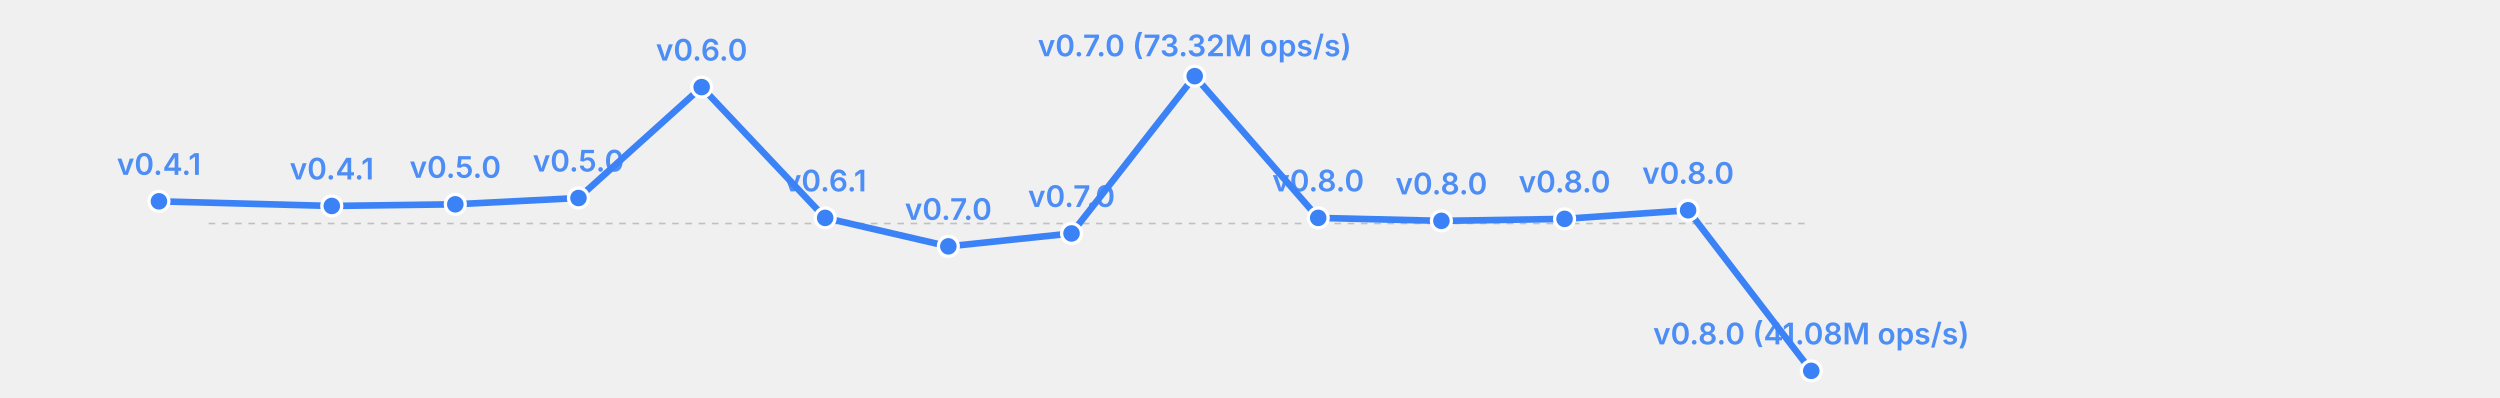
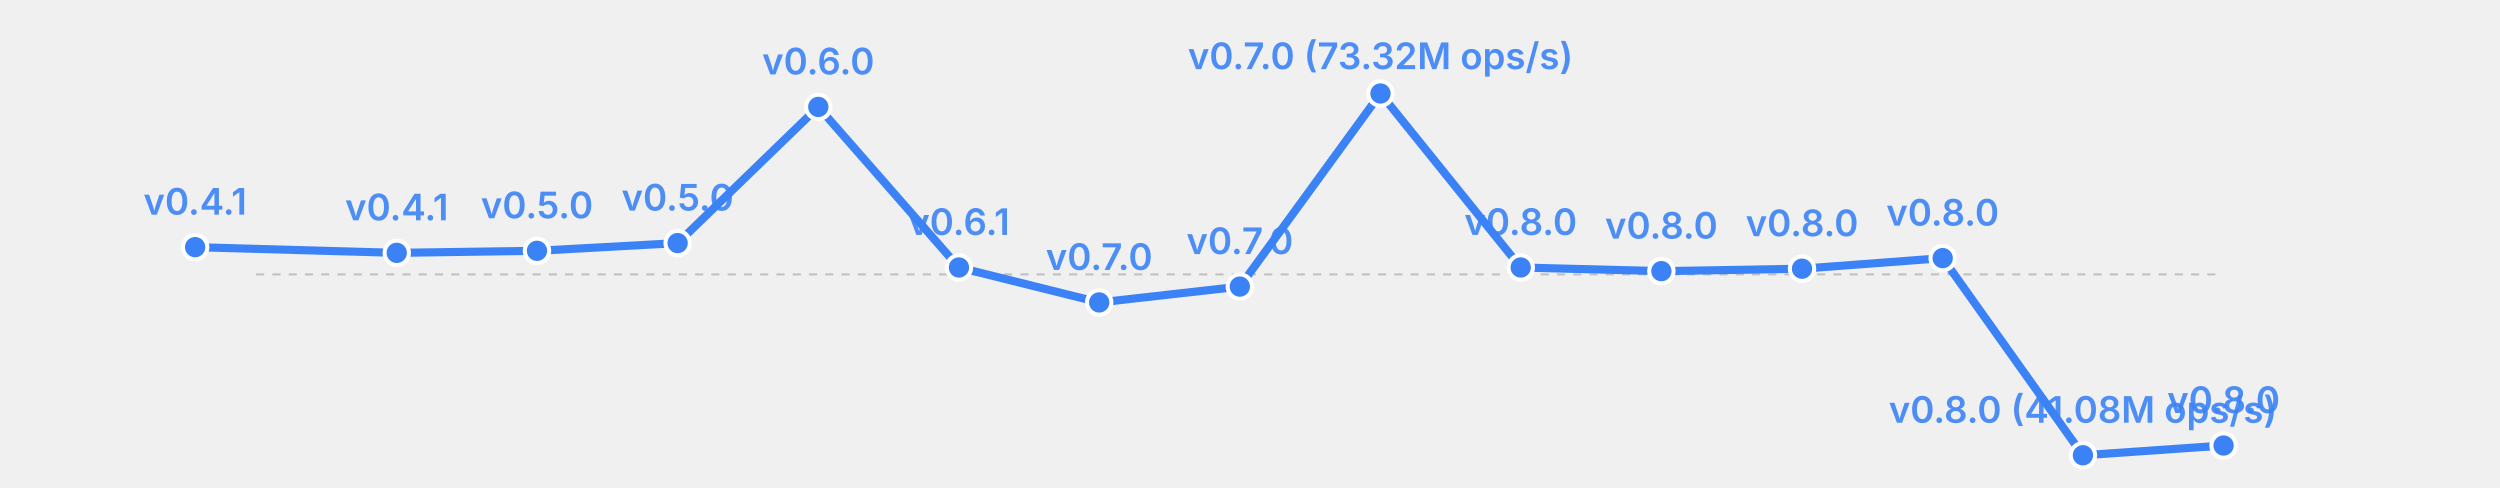
- <svg xmlns="http://www.w3.org/2000/svg" width="755" height="120" viewBox="0 0 755 120">
-   <rect width="755" height="120" fill="transparent" />
+ <svg xmlns="http://www.w3.org/2000/svg" width="615" height="120" viewBox="0 0 615 120">
+   <rect width="615" height="120" fill="transparent" />
  <line x1="63" y1="67.5" x2="547" y2="67.5" stroke="currentColor" stroke-width="0.5" opacity="0.2" stroke-dasharray="2,2" />
-   <polyline fill="none" stroke="#3b82f6" stroke-width="2" points="48.0,60.8 100.2,62.2 137.5,61.7 174.7,59.8 211.9,26.3 249.2,65.8 286.4,74.4 323.6,70.5 360.8,23.0 398.1,65.8 435.3,66.7 472.5,66.1 509.8,63.5 547.0,112.0" stroke-linecap="round" stroke-linejoin="round" />
+   <polyline fill="none" stroke="#3b82f6" stroke-width="2" points="48.0,60.8 97.6,62.2 132.1,61.7 166.7,59.8 201.3,26.3 235.9,65.8 270.4,74.4 305.0,70.5 339.6,23.0 374.1,65.8 408.7,66.7 443.3,66.1 477.9,63.5 512.4,112.0 547.0,109.6" stroke-linecap="round" stroke-linejoin="round" />
  <circle cx="48.0" cy="60.8" r="3" fill="#3b82f6" stroke="white" stroke-width="1" />
  <text x="48.0" y="52.8" font-size="9" fill="#3b82f6" text-anchor="middle" font-family="system-ui, -apple-system, sans-serif" font-weight="600" opacity="0.9">v0.4.1</text>
-   <circle cx="100.2" cy="62.2" r="3" fill="#3b82f6" stroke="white" stroke-width="1" />
-   <text x="100.2" y="54.2" font-size="9" fill="#3b82f6" text-anchor="middle" font-family="system-ui, -apple-system, sans-serif" font-weight="600" opacity="0.9">v0.4.1</text>
-   <circle cx="137.5" cy="61.7" r="3" fill="#3b82f6" stroke="white" stroke-width="1" />
-   <text x="137.5" y="53.7" font-size="9" fill="#3b82f6" text-anchor="middle" font-family="system-ui, -apple-system, sans-serif" font-weight="600" opacity="0.9">v0.5.0</text>
-   <circle cx="174.7" cy="59.8" r="3" fill="#3b82f6" stroke="white" stroke-width="1" />
-   <text x="174.7" y="51.8" font-size="9" fill="#3b82f6" text-anchor="middle" font-family="system-ui, -apple-system, sans-serif" font-weight="600" opacity="0.9">v0.5.0</text>
-   <circle cx="211.9" cy="26.3" r="3" fill="#3b82f6" stroke="white" stroke-width="1" />
-   <text x="211.9" y="18.3" font-size="9" fill="#3b82f6" text-anchor="middle" font-family="system-ui, -apple-system, sans-serif" font-weight="600" opacity="0.9">v0.6.0</text>
-   <circle cx="249.2" cy="65.8" r="3" fill="#3b82f6" stroke="white" stroke-width="1" />
-   <text x="249.2" y="57.8" font-size="9" fill="#3b82f6" text-anchor="middle" font-family="system-ui, -apple-system, sans-serif" font-weight="600" opacity="0.9">v0.6.1</text>
-   <circle cx="286.4" cy="74.4" r="3" fill="#3b82f6" stroke="white" stroke-width="1" />
-   <text x="286.4" y="66.4" font-size="9" fill="#3b82f6" text-anchor="middle" font-family="system-ui, -apple-system, sans-serif" font-weight="600" opacity="0.9">v0.7.0</text>
-   <circle cx="323.6" cy="70.5" r="3" fill="#3b82f6" stroke="white" stroke-width="1" />
-   <text x="323.6" y="62.5" font-size="9" fill="#3b82f6" text-anchor="middle" font-family="system-ui, -apple-system, sans-serif" font-weight="600" opacity="0.9">v0.7.0</text>
-   <circle cx="360.8" cy="23.0" r="3" fill="#3b82f6" stroke="white" stroke-width="1" />
-   <text x="360.8" y="17.0" font-size="9" fill="#3b82f6" text-anchor="middle" font-family="system-ui, -apple-system, sans-serif" font-weight="600" opacity="0.9">v0.7.0 (73.32M ops/s)</text>
-   <circle cx="398.1" cy="65.8" r="3" fill="#3b82f6" stroke="white" stroke-width="1" />
-   <text x="398.1" y="57.8" font-size="9" fill="#3b82f6" text-anchor="middle" font-family="system-ui, -apple-system, sans-serif" font-weight="600" opacity="0.9">v0.8.0</text>
-   <circle cx="435.3" cy="66.7" r="3" fill="#3b82f6" stroke="white" stroke-width="1" />
-   <text x="435.3" y="58.7" font-size="9" fill="#3b82f6" text-anchor="middle" font-family="system-ui, -apple-system, sans-serif" font-weight="600" opacity="0.9">v0.8.0</text>
-   <circle cx="472.5" cy="66.1" r="3" fill="#3b82f6" stroke="white" stroke-width="1" />
-   <text x="472.5" y="58.1" font-size="9" fill="#3b82f6" text-anchor="middle" font-family="system-ui, -apple-system, sans-serif" font-weight="600" opacity="0.9">v0.8.0</text>
-   <circle cx="509.8" cy="63.5" r="3" fill="#3b82f6" stroke="white" stroke-width="1" />
-   <text x="509.8" y="55.5" font-size="9" fill="#3b82f6" text-anchor="middle" font-family="system-ui, -apple-system, sans-serif" font-weight="600" opacity="0.9">v0.8.0</text>
-   <circle cx="547.0" cy="112.0" r="3" fill="#3b82f6" stroke="white" stroke-width="1" />
-   <text x="547.0" y="104.0" font-size="9" fill="#3b82f6" text-anchor="middle" font-family="system-ui, -apple-system, sans-serif" font-weight="600" opacity="0.9">v0.8.0 (41.08M ops/s)</text>
+   <circle cx="97.6" cy="62.2" r="3" fill="#3b82f6" stroke="white" stroke-width="1" />
+   <text x="97.6" y="54.2" font-size="9" fill="#3b82f6" text-anchor="middle" font-family="system-ui, -apple-system, sans-serif" font-weight="600" opacity="0.9">v0.4.1</text>
+   <circle cx="132.1" cy="61.7" r="3" fill="#3b82f6" stroke="white" stroke-width="1" />
+   <text x="132.1" y="53.7" font-size="9" fill="#3b82f6" text-anchor="middle" font-family="system-ui, -apple-system, sans-serif" font-weight="600" opacity="0.9">v0.5.0</text>
+   <circle cx="166.7" cy="59.8" r="3" fill="#3b82f6" stroke="white" stroke-width="1" />
+   <text x="166.7" y="51.8" font-size="9" fill="#3b82f6" text-anchor="middle" font-family="system-ui, -apple-system, sans-serif" font-weight="600" opacity="0.9">v0.5.0</text>
+   <circle cx="201.3" cy="26.3" r="3" fill="#3b82f6" stroke="white" stroke-width="1" />
+   <text x="201.3" y="18.3" font-size="9" fill="#3b82f6" text-anchor="middle" font-family="system-ui, -apple-system, sans-serif" font-weight="600" opacity="0.9">v0.6.0</text>
+   <circle cx="235.9" cy="65.8" r="3" fill="#3b82f6" stroke="white" stroke-width="1" />
+   <text x="235.9" y="57.8" font-size="9" fill="#3b82f6" text-anchor="middle" font-family="system-ui, -apple-system, sans-serif" font-weight="600" opacity="0.9">v0.6.1</text>
+   <circle cx="270.4" cy="74.4" r="3" fill="#3b82f6" stroke="white" stroke-width="1" />
+   <text x="270.4" y="66.4" font-size="9" fill="#3b82f6" text-anchor="middle" font-family="system-ui, -apple-system, sans-serif" font-weight="600" opacity="0.9">v0.7.0</text>
+   <circle cx="305.0" cy="70.5" r="3" fill="#3b82f6" stroke="white" stroke-width="1" />
+   <text x="305.0" y="62.5" font-size="9" fill="#3b82f6" text-anchor="middle" font-family="system-ui, -apple-system, sans-serif" font-weight="600" opacity="0.9">v0.7.0</text>
+   <circle cx="339.6" cy="23.0" r="3" fill="#3b82f6" stroke="white" stroke-width="1" />
+   <text x="339.6" y="17.0" font-size="9" fill="#3b82f6" text-anchor="middle" font-family="system-ui, -apple-system, sans-serif" font-weight="600" opacity="0.9">v0.7.0 (73.32M ops/s)</text>
+   <circle cx="374.1" cy="65.8" r="3" fill="#3b82f6" stroke="white" stroke-width="1" />
+   <text x="374.1" y="57.8" font-size="9" fill="#3b82f6" text-anchor="middle" font-family="system-ui, -apple-system, sans-serif" font-weight="600" opacity="0.9">v0.8.0</text>
+   <circle cx="408.7" cy="66.7" r="3" fill="#3b82f6" stroke="white" stroke-width="1" />
+   <text x="408.7" y="58.7" font-size="9" fill="#3b82f6" text-anchor="middle" font-family="system-ui, -apple-system, sans-serif" font-weight="600" opacity="0.9">v0.8.0</text>
+   <circle cx="443.3" cy="66.1" r="3" fill="#3b82f6" stroke="white" stroke-width="1" />
+   <text x="443.3" y="58.1" font-size="9" fill="#3b82f6" text-anchor="middle" font-family="system-ui, -apple-system, sans-serif" font-weight="600" opacity="0.9">v0.8.0</text>
+   <circle cx="477.9" cy="63.5" r="3" fill="#3b82f6" stroke="white" stroke-width="1" />
+   <text x="477.9" y="55.5" font-size="9" fill="#3b82f6" text-anchor="middle" font-family="system-ui, -apple-system, sans-serif" font-weight="600" opacity="0.9">v0.8.0</text>
+   <circle cx="512.4" cy="112.0" r="3" fill="#3b82f6" stroke="white" stroke-width="1" />
+   <text x="512.4" y="104.0" font-size="9" fill="#3b82f6" text-anchor="middle" font-family="system-ui, -apple-system, sans-serif" font-weight="600" opacity="0.9">v0.8.0 (41.08M ops/s)</text>
+   <circle cx="547.0" cy="109.6" r="3" fill="#3b82f6" stroke="white" stroke-width="1" />
+   <text x="547.0" y="101.6" font-size="9" fill="#3b82f6" text-anchor="middle" font-family="system-ui, -apple-system, sans-serif" font-weight="600" opacity="0.9">v0.8.0</text>
</svg>
